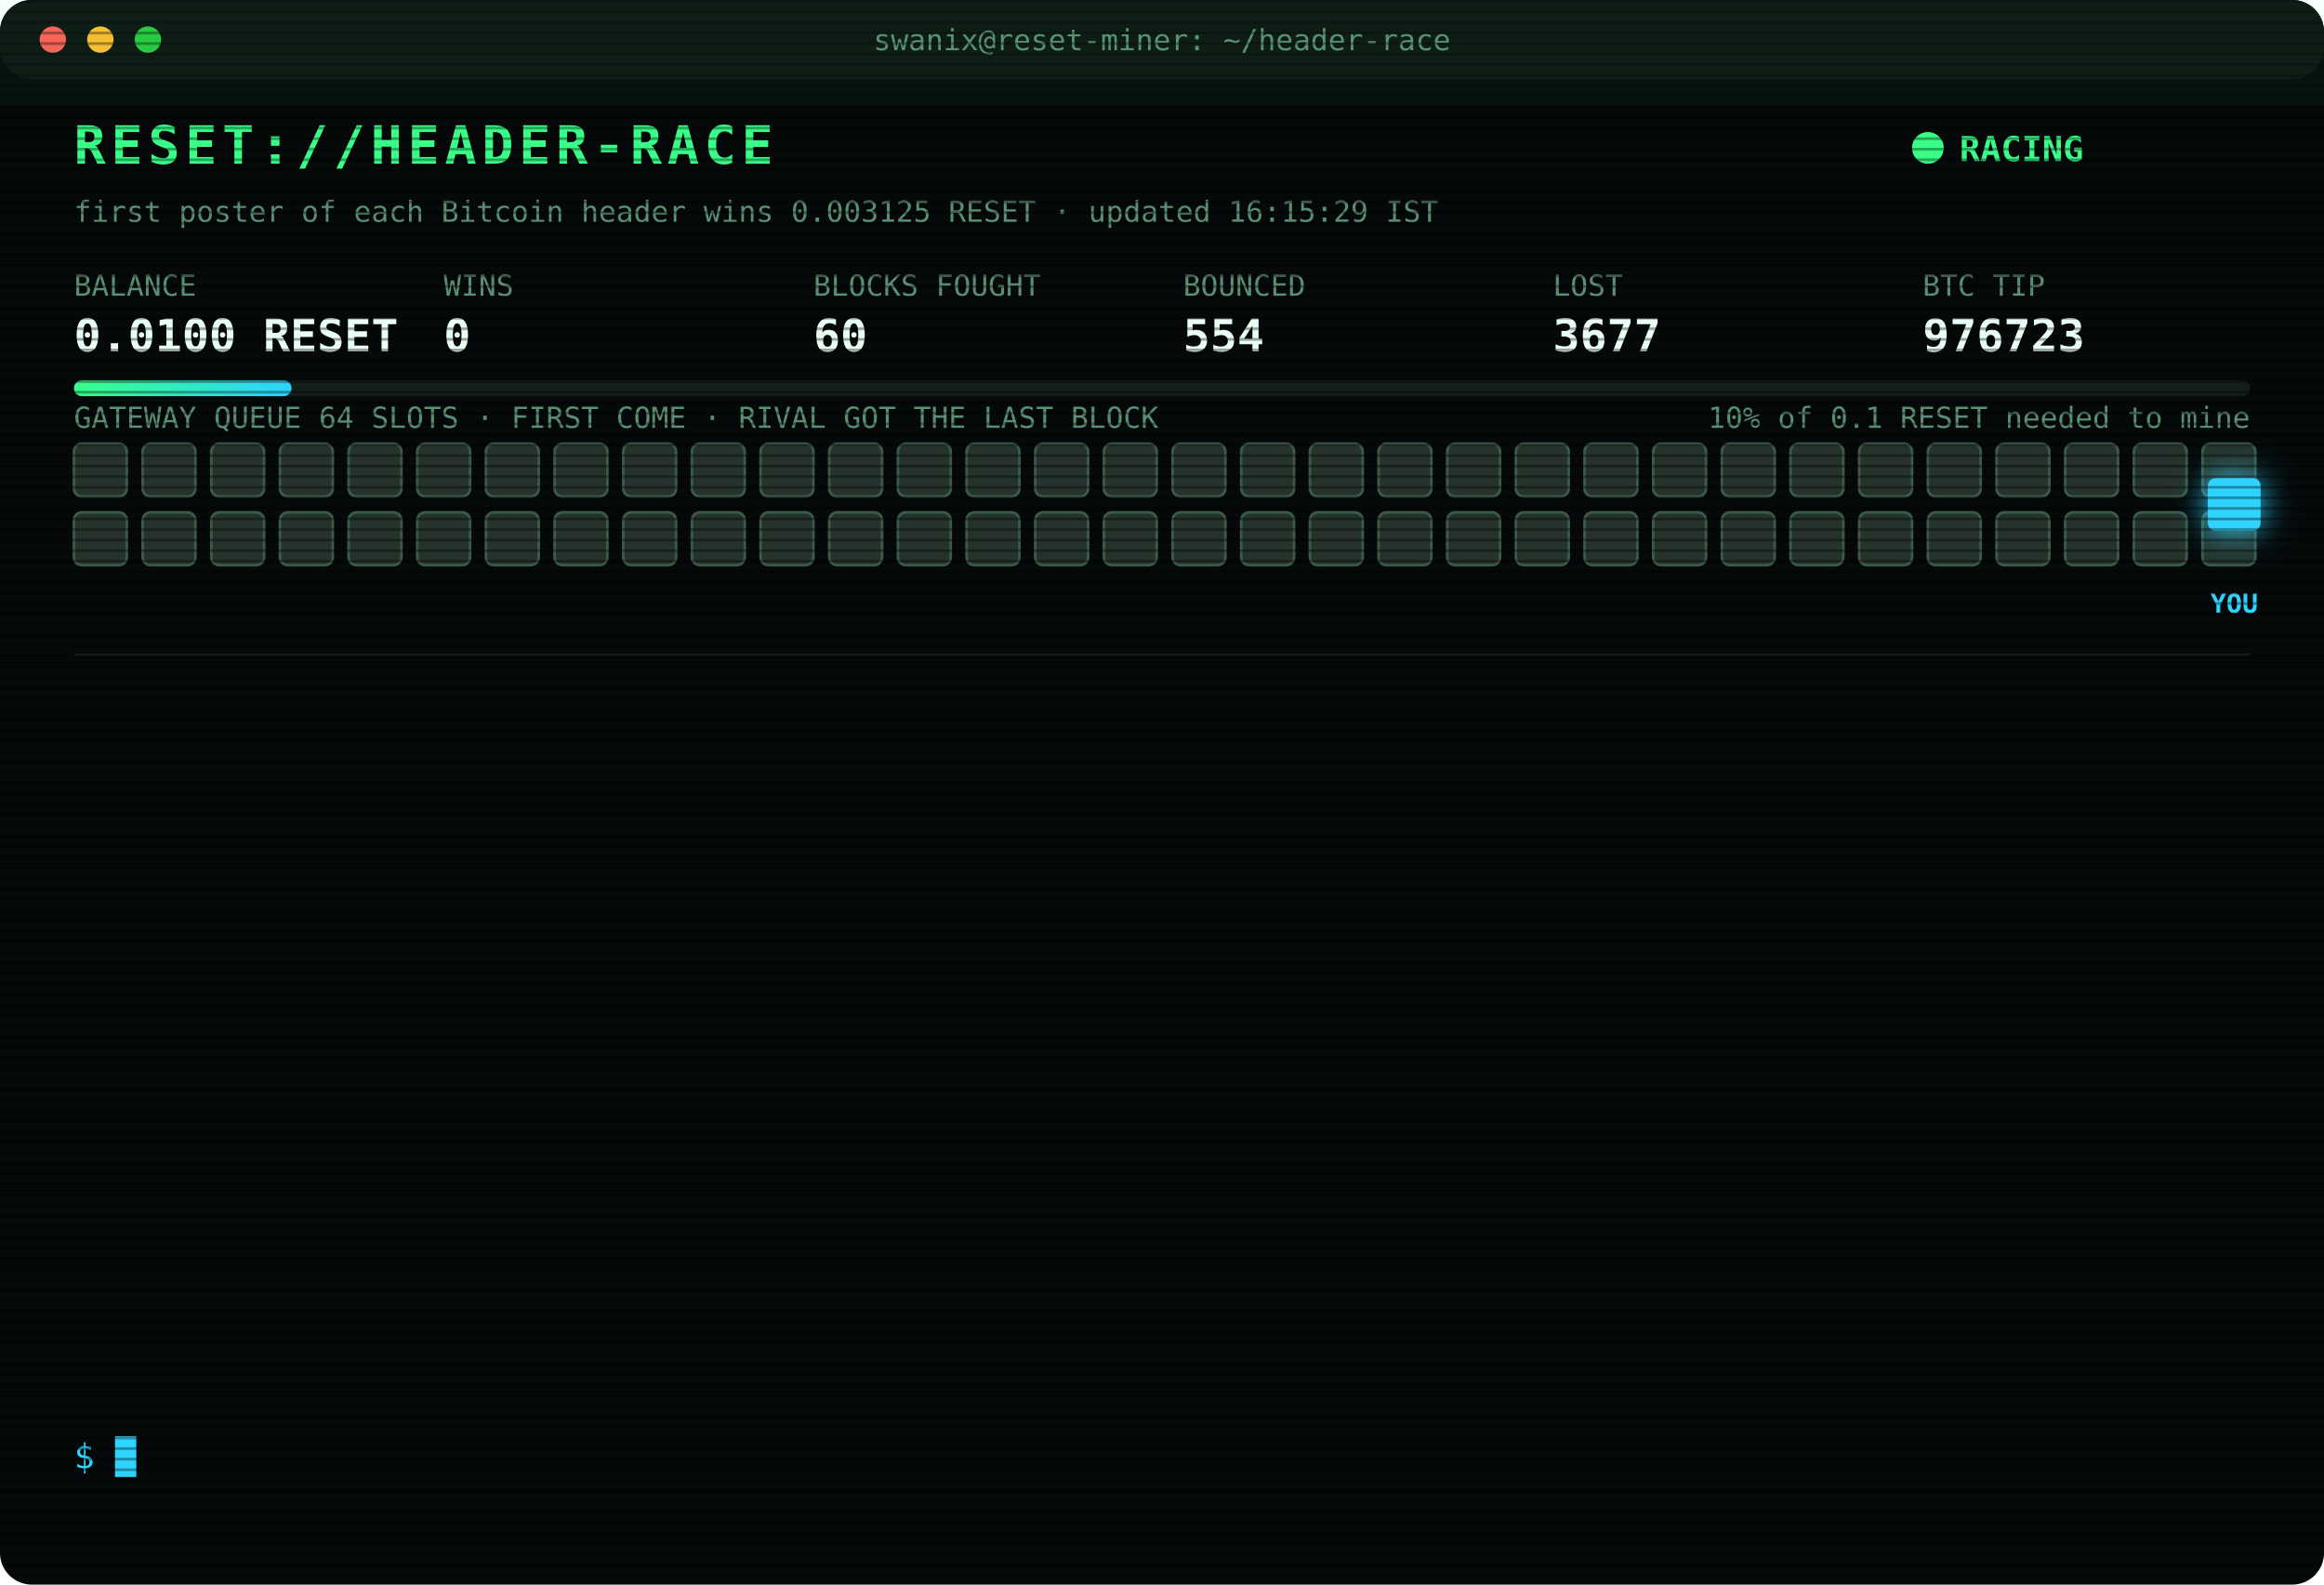
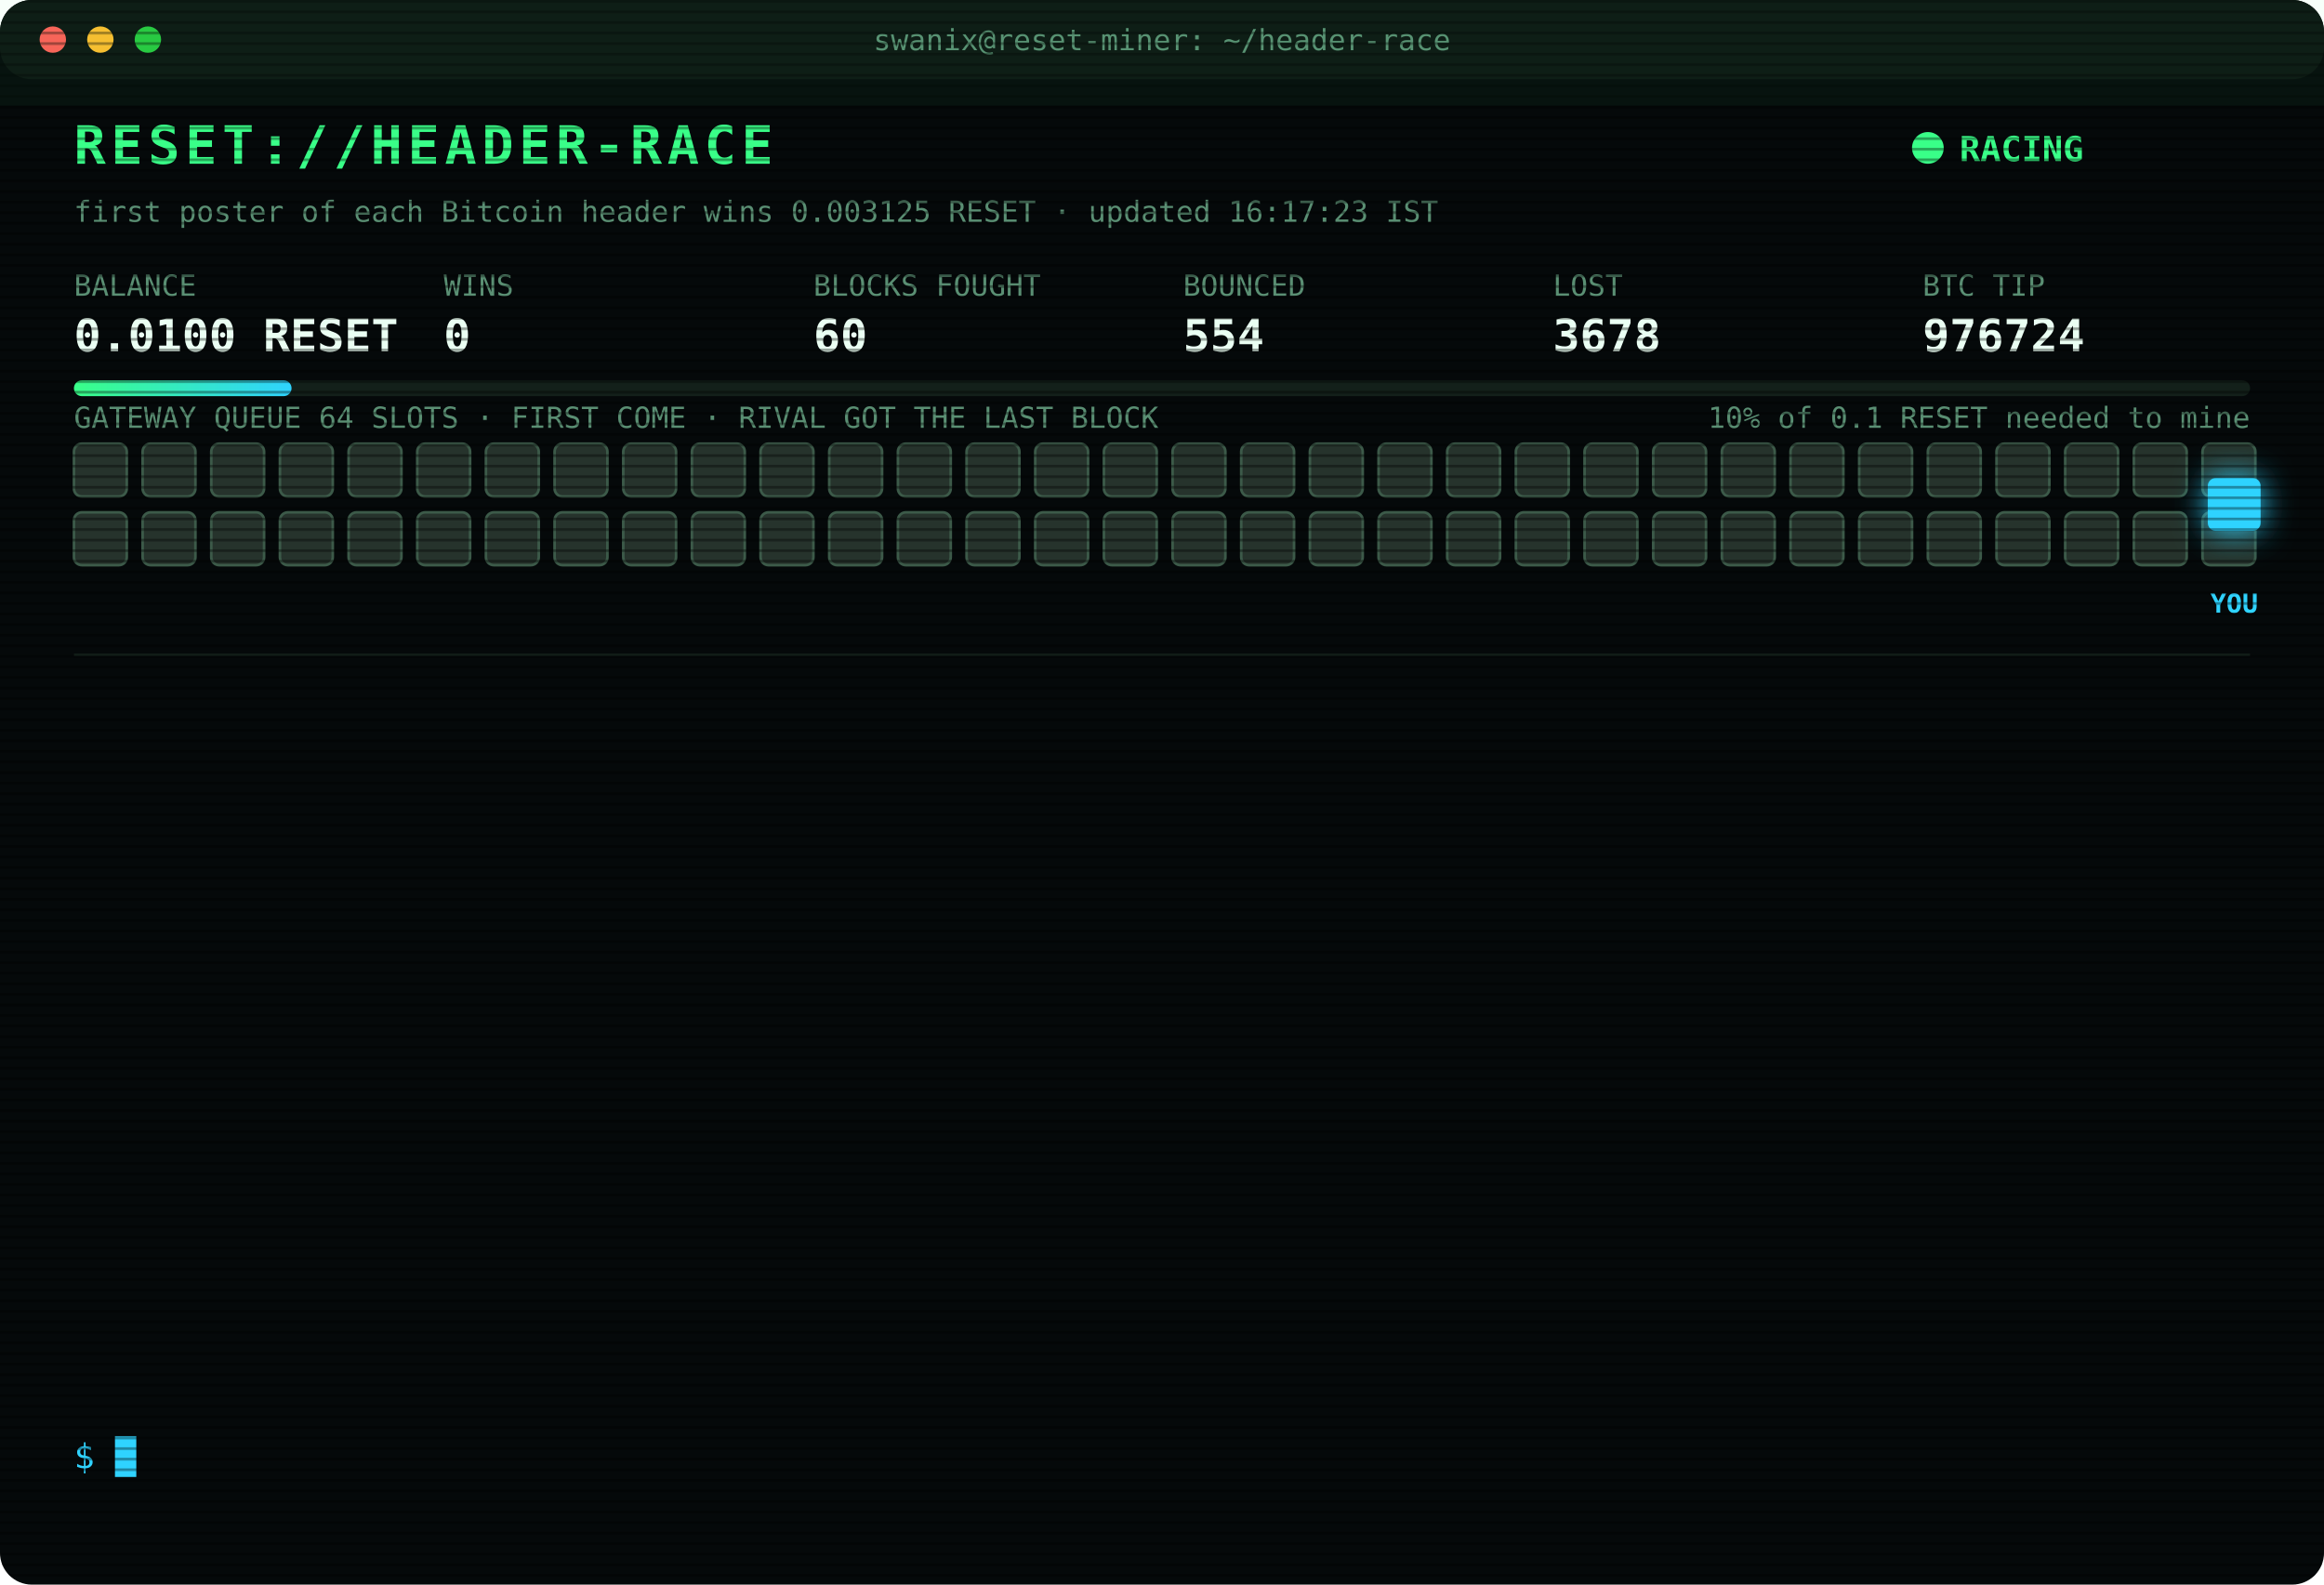
<svg xmlns="http://www.w3.org/2000/svg" width="880" height="600" viewBox="0 0 880 600" font-family="ui-monospace,SFMono-Regular,Menlo,Consolas,monospace">
  <style>
text{font-size:13px;fill:#7CFFB2}
.title{font-size:20px;font-weight:700;fill:#39FF88;letter-spacing:2px;animation:glitch 3s infinite steps(1)}
.sub{fill:#2fd3ff}.k{fill:#5a8f73;font-size:11px}.v{font-size:17px;font-weight:700;fill:#eafff3}
.ts{fill:#3f6b56}.boot{fill:#2fd3ff}.dim{fill:#5a8f73}.bad{fill:#ff4d6d}.warn{fill:#ffd23f}.mag{fill:#ff5cf0}.win{fill:#39FF88;font-weight:700}
.tag{font-size:10px;fill:#2fd3ff;font-weight:700}
.rival{fill:#26332c;stroke:#3c5a49;animation:jam 1.2s infinite alternate}
.idle{fill:#141c18;stroke:#22302a;animation:breathe 4s infinite}
.me{fill:#2fd3ff;filter:drop-shadow(0 0 6px #2fd3ff)}
.hover{animation:nudge 1.1s infinite ease-in-out}.bounce{animation:kick 1.4s infinite}
.ln{opacity:0;animation:in .4s forwards}
.cur{animation:blink 1s infinite steps(1)}
.scan{animation:scan 6s infinite linear}
.led{animation:blink 1.4s infinite}
@keyframes in{from{opacity:0;transform:translateX(-6px)}to{opacity:1;transform:none}}
@keyframes blink{50%{opacity:0}}
@keyframes jam{to{fill:#33463b}}
@keyframes breathe{50%{opacity:.4}}
@keyframes nudge{50%{transform:translateX(-10px)}}
@keyframes kick{0%,100%{transform:none}30%{transform:translateX(-14px)}55%{transform:translateX(10px) translateY(-6px)}}
@keyframes glitch{0%,92%{transform:none}93%{transform:translateX(2px);fill:#ff4d6d}95%{transform:translateX(-2px);fill:#2fd3ff}97%{transform:none}}
@keyframes scan{from{transform:translateY(-40px)}to{transform:translateY(600px)}}
</style>
  <defs>
    <pattern id="sl" width="4" height="4" patternUnits="userSpaceOnUse">
      <rect width="4" height="1" fill="#000" opacity=".35" />
    </pattern>
    <linearGradient id="bar">
      <stop offset="0" stop-color="#39FF88" />
      <stop offset="1" stop-color="#2fd3ff" />
    </linearGradient>
  </defs>
  <rect width="880" height="600" rx="12" fill="#05090a" />
  <rect width="880" height="30" rx="12" fill="#0d1512" />
  <circle cx="20" cy="15" r="5" fill="#ff5f57" />
  <circle cx="38" cy="15" r="5" fill="#febc2e" />
  <circle cx="56" cy="15" r="5" fill="#28c840" />
  <text x="440" y="19" text-anchor="middle" class="k">swanix@reset-miner: ~/header-race</text>
  <text x="28" y="62" class="title">RESET://HEADER-RACE</text>
  <circle class="led" cx="730" cy="56" r="6" fill="#39FF88" />
  <text x="742" y="61" class="win">RACING</text>
-   <text x="28" y="84" class="k">first poster of each Bitcoin header wins 0.003125 RESET · updated 16:15:29 IST</text>
+   <text x="28" y="84" class="k">first poster of each Bitcoin header wins 0.003125 RESET · updated 16:17:23 IST</text>
  <text x="28" y="112" class="k">BALANCE</text>
  <text x="28" y="133" class="v">0.0100 RESET</text>
  <text x="168" y="112" class="k">WINS</text>
  <text x="168" y="133" class="v">0</text>
  <text x="308" y="112" class="k">BLOCKS FOUGHT</text>
  <text x="308" y="133" class="v">60</text>
  <text x="448" y="112" class="k">BOUNCED</text>
  <text x="448" y="133" class="v">554</text>
  <text x="588" y="112" class="k">LOST</text>
-   <text x="588" y="133" class="v">3677</text>
+   <text x="588" y="133" class="v">3678</text>
  <text x="728" y="112" class="k">BTC TIP</text>
-   <text x="728" y="133" class="v">976723</text>
+   <text x="728" y="133" class="v">976724</text>
  <rect x="28" y="144" width="824" height="6" rx="3" fill="#13201a" />
  <rect x="28" y="144" width="82.4" height="6" rx="3" fill="url(#bar)" />
  <text x="852" y="162" text-anchor="end" class="k">10% of 0.1 RESET needed to mine</text>
  <text x="28" y="162" class="k">GATEWAY QUEUE 64 SLOTS · FIRST COME · RIVAL GOT THE LAST BLOCK</text>
  <rect class="rival" x="28" y="168" width="20" height="20" rx="3" style="animation-delay:0.00s" />
  <rect class="rival" x="54" y="168" width="20" height="20" rx="3" style="animation-delay:0.05s" />
  <rect class="rival" x="80" y="168" width="20" height="20" rx="3" style="animation-delay:0.10s" />
  <rect class="rival" x="106" y="168" width="20" height="20" rx="3" style="animation-delay:0.15s" />
  <rect class="rival" x="132" y="168" width="20" height="20" rx="3" style="animation-delay:0.20s" />
  <rect class="rival" x="158" y="168" width="20" height="20" rx="3" style="animation-delay:0.25s" />
  <rect class="rival" x="184" y="168" width="20" height="20" rx="3" style="animation-delay:0.30s" />
  <rect class="rival" x="210" y="168" width="20" height="20" rx="3" style="animation-delay:0.35s" />
  <rect class="rival" x="236" y="168" width="20" height="20" rx="3" style="animation-delay:0.40s" />
  <rect class="rival" x="262" y="168" width="20" height="20" rx="3" style="animation-delay:0.45s" />
  <rect class="rival" x="288" y="168" width="20" height="20" rx="3" style="animation-delay:0.50s" />
  <rect class="rival" x="314" y="168" width="20" height="20" rx="3" style="animation-delay:0.55s" />
  <rect class="rival" x="340" y="168" width="20" height="20" rx="3" style="animation-delay:0.60s" />
  <rect class="rival" x="366" y="168" width="20" height="20" rx="3" style="animation-delay:0.65s" />
  <rect class="rival" x="392" y="168" width="20" height="20" rx="3" style="animation-delay:0.70s" />
  <rect class="rival" x="418" y="168" width="20" height="20" rx="3" style="animation-delay:0.75s" />
  <rect class="rival" x="444" y="168" width="20" height="20" rx="3" style="animation-delay:0.80s" />
  <rect class="rival" x="470" y="168" width="20" height="20" rx="3" style="animation-delay:0.85s" />
  <rect class="rival" x="496" y="168" width="20" height="20" rx="3" style="animation-delay:0.90s" />
  <rect class="rival" x="522" y="168" width="20" height="20" rx="3" style="animation-delay:0.95s" />
  <rect class="rival" x="548" y="168" width="20" height="20" rx="3" style="animation-delay:1.00s" />
  <rect class="rival" x="574" y="168" width="20" height="20" rx="3" style="animation-delay:1.05s" />
  <rect class="rival" x="600" y="168" width="20" height="20" rx="3" style="animation-delay:1.10s" />
  <rect class="rival" x="626" y="168" width="20" height="20" rx="3" style="animation-delay:1.15s" />
  <rect class="rival" x="652" y="168" width="20" height="20" rx="3" style="animation-delay:1.20s" />
  <rect class="rival" x="678" y="168" width="20" height="20" rx="3" style="animation-delay:1.25s" />
  <rect class="rival" x="704" y="168" width="20" height="20" rx="3" style="animation-delay:1.30s" />
  <rect class="rival" x="730" y="168" width="20" height="20" rx="3" style="animation-delay:1.35s" />
  <rect class="rival" x="756" y="168" width="20" height="20" rx="3" style="animation-delay:1.40s" />
  <rect class="rival" x="782" y="168" width="20" height="20" rx="3" style="animation-delay:1.45s" />
  <rect class="rival" x="808" y="168" width="20" height="20" rx="3" style="animation-delay:1.50s" />
  <rect class="rival" x="834" y="168" width="20" height="20" rx="3" style="animation-delay:1.55s" />
  <rect class="rival" x="28" y="194" width="20" height="20" rx="3" style="animation-delay:1.60s" />
  <rect class="rival" x="54" y="194" width="20" height="20" rx="3" style="animation-delay:1.65s" />
  <rect class="rival" x="80" y="194" width="20" height="20" rx="3" style="animation-delay:1.70s" />
  <rect class="rival" x="106" y="194" width="20" height="20" rx="3" style="animation-delay:1.75s" />
  <rect class="rival" x="132" y="194" width="20" height="20" rx="3" style="animation-delay:1.80s" />
  <rect class="rival" x="158" y="194" width="20" height="20" rx="3" style="animation-delay:1.85s" />
  <rect class="rival" x="184" y="194" width="20" height="20" rx="3" style="animation-delay:1.90s" />
  <rect class="rival" x="210" y="194" width="20" height="20" rx="3" style="animation-delay:1.95s" />
  <rect class="rival" x="236" y="194" width="20" height="20" rx="3" style="animation-delay:2.00s" />
  <rect class="rival" x="262" y="194" width="20" height="20" rx="3" style="animation-delay:2.05s" />
  <rect class="rival" x="288" y="194" width="20" height="20" rx="3" style="animation-delay:2.10s" />
  <rect class="rival" x="314" y="194" width="20" height="20" rx="3" style="animation-delay:2.15s" />
  <rect class="rival" x="340" y="194" width="20" height="20" rx="3" style="animation-delay:2.20s" />
  <rect class="rival" x="366" y="194" width="20" height="20" rx="3" style="animation-delay:2.25s" />
  <rect class="rival" x="392" y="194" width="20" height="20" rx="3" style="animation-delay:2.30s" />
  <rect class="rival" x="418" y="194" width="20" height="20" rx="3" style="animation-delay:2.35s" />
  <rect class="rival" x="444" y="194" width="20" height="20" rx="3" style="animation-delay:2.40s" />
  <rect class="rival" x="470" y="194" width="20" height="20" rx="3" style="animation-delay:2.45s" />
  <rect class="rival" x="496" y="194" width="20" height="20" rx="3" style="animation-delay:2.50s" />
  <rect class="rival" x="522" y="194" width="20" height="20" rx="3" style="animation-delay:2.55s" />
  <rect class="rival" x="548" y="194" width="20" height="20" rx="3" style="animation-delay:2.60s" />
  <rect class="rival" x="574" y="194" width="20" height="20" rx="3" style="animation-delay:2.65s" />
  <rect class="rival" x="600" y="194" width="20" height="20" rx="3" style="animation-delay:2.70s" />
  <rect class="rival" x="626" y="194" width="20" height="20" rx="3" style="animation-delay:2.75s" />
  <rect class="rival" x="652" y="194" width="20" height="20" rx="3" style="animation-delay:2.80s" />
  <rect class="rival" x="678" y="194" width="20" height="20" rx="3" style="animation-delay:2.85s" />
  <rect class="rival" x="704" y="194" width="20" height="20" rx="3" style="animation-delay:2.90s" />
  <rect class="rival" x="730" y="194" width="20" height="20" rx="3" style="animation-delay:2.95s" />
  <rect class="rival" x="756" y="194" width="20" height="20" rx="3" style="animation-delay:3.00s" />
  <rect class="rival" x="782" y="194" width="20" height="20" rx="3" style="animation-delay:3.05s" />
  <rect class="rival" x="808" y="194" width="20" height="20" rx="3" style="animation-delay:3.10s" />
  <rect class="rival" x="834" y="194" width="20" height="20" rx="3" style="animation-delay:3.15s" />
  <g class="hover">
    <rect class="me" x="836" y="181" width="20" height="20" rx="3" />
    <text class="tag" x="846" y="232" text-anchor="middle">YOU</text>
  </g>
  <line x1="28" x2="852" y1="248" y2="248" stroke="#13201a" />
  <g class="ln" style="animation-delay:0.40s">
-     <text x="28" y="270" class="ts">14:04:42</text>
-     <text x="104" y="270" class="bad">[LOST] #976708 taken by a rival miner</text>
+     <text x="28" y="270" class="ts">14:19:04</text>
+     <text x="104" y="270" class="bad">[LOST] #976709 taken by a rival miner</text>
  </g>
  <g class="ln" style="animation-delay:0.65s">
-     <text x="28" y="292" class="ts">14:19:04</text>
-     <text x="104" y="292" class="bad">[LOST] #976709 taken by a rival miner</text>
+     <text x="28" y="292" class="ts">14:21:08</text>
+     <text x="104" y="292" class="bad">[LOST] #976710 taken by a rival miner</text>
  </g>
  <g class="ln" style="animation-delay:0.90s">
-     <text x="28" y="314" class="ts">14:21:08</text>
-     <text x="104" y="314" class="bad">[LOST] #976710 taken by a rival miner</text>
+     <text x="28" y="314" class="ts">14:23:22</text>
+     <text x="104" y="314" class="bad">[LOST] #976711 taken by a rival miner</text>
  </g>
  <g class="ln" style="animation-delay:1.15s">
-     <text x="28" y="336" class="ts">14:23:22</text>
-     <text x="104" y="336" class="bad">[LOST] #976711 taken by a rival miner</text>
+     <text x="28" y="336" class="ts">14:32:48</text>
+     <text x="104" y="336" class="bad">[LOST] #976712 taken by a rival miner</text>
  </g>
  <g class="ln" style="animation-delay:1.40s">
-     <text x="28" y="358" class="ts">14:32:48</text>
-     <text x="104" y="358" class="bad">[LOST] #976712 taken by a rival miner</text>
+     <text x="28" y="358" class="ts">14:33:30</text>
+     <text x="104" y="358" class="bad">[LOST] #976713 taken by a rival miner</text>
  </g>
  <g class="ln" style="animation-delay:1.65s">
-     <text x="28" y="380" class="ts">14:33:30</text>
-     <text x="104" y="380" class="bad">[LOST] #976713 taken by a rival miner</text>
+     <text x="28" y="380" class="ts">14:36:29</text>
+     <text x="104" y="380" class="bad">[LOST] #976714 taken by a rival miner</text>
  </g>
  <g class="ln" style="animation-delay:1.90s">
-     <text x="28" y="402" class="ts">14:36:29</text>
-     <text x="104" y="402" class="bad">[LOST] #976714 taken by a rival miner</text>
+     <text x="28" y="402" class="ts">14:38:46</text>
+     <text x="104" y="402" class="bad">[LOST] #976715 taken by a rival miner</text>
  </g>
  <g class="ln" style="animation-delay:2.15s">
-     <text x="28" y="424" class="ts">14:38:46</text>
-     <text x="104" y="424" class="bad">[LOST] #976715 taken by a rival miner</text>
+     <text x="28" y="424" class="ts">14:43:25</text>
+     <text x="104" y="424" class="bad">[LOST] #976716 taken by a rival miner</text>
  </g>
  <g class="ln" style="animation-delay:2.40s">
-     <text x="28" y="446" class="ts">14:43:25</text>
-     <text x="104" y="446" class="bad">[LOST] #976716 taken by a rival miner</text>
+     <text x="28" y="446" class="ts">14:56:19</text>
+     <text x="104" y="446" class="bad">[LOST] #976718 taken by a rival miner</text>
  </g>
  <g class="ln" style="animation-delay:2.65s">
-     <text x="28" y="468" class="ts">14:56:19</text>
-     <text x="104" y="468" class="bad">[LOST] #976718 taken by a rival miner</text>
+     <text x="28" y="468" class="ts">15:43:25</text>
+     <text x="104" y="468" class="bad">[LOST] #976721 taken by a rival miner</text>
  </g>
  <g class="ln" style="animation-delay:2.90s">
-     <text x="28" y="490" class="ts">15:43:25</text>
-     <text x="104" y="490" class="bad">[LOST] #976721 taken by a rival miner</text>
+     <text x="28" y="490" class="ts">16:08:24</text>
+     <text x="104" y="490" class="bad">[LOST] #976722 taken by a rival miner</text>
  </g>
  <g class="ln" style="animation-delay:3.15s">
-     <text x="28" y="512" class="ts">16:08:24</text>
-     <text x="104" y="512" class="bad">[LOST] #976722 taken by a rival miner</text>
+     <text x="28" y="512" class="ts">16:09:59</text>
+     <text x="104" y="512" class="bad">[LOST] #976723 taken by a rival miner</text>
  </g>
  <g class="ln" style="animation-delay:3.40s">
-     <text x="28" y="534" class="ts">16:09:59</text>
-     <text x="104" y="534" class="bad">[LOST] #976723 taken by a rival miner</text>
+     <text x="28" y="534" class="ts">16:17:23</text>
+     <text x="104" y="534" class="bad">[LOST] #976724 taken by a rival miner</text>
  </g>
  <text x="28" y="556" class="sub">$ <tspan class="cur">█</tspan>
  </text>
  <rect width="880" height="600" rx="12" fill="url(#sl)" pointer-events="none" />
  <rect class="scan" width="880" height="40" fill="#39FF88" opacity=".04" />
</svg>
